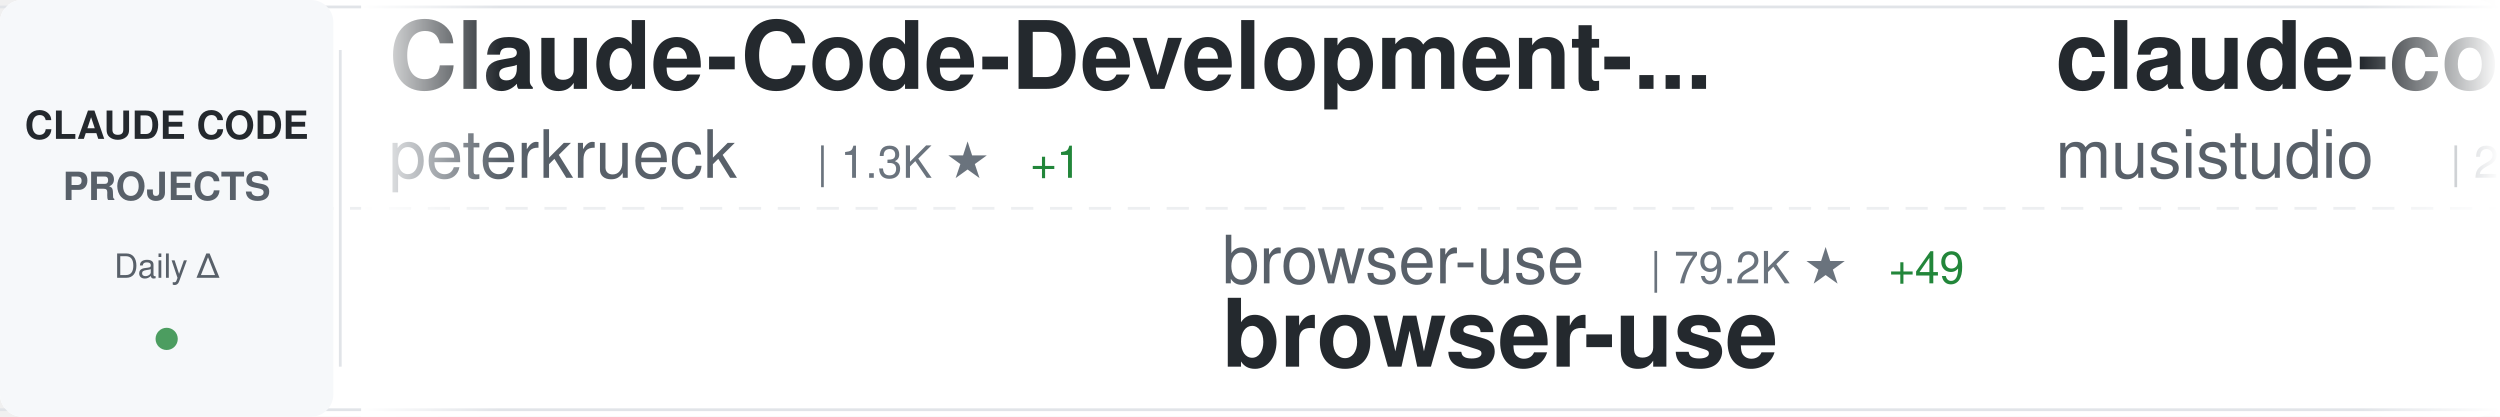
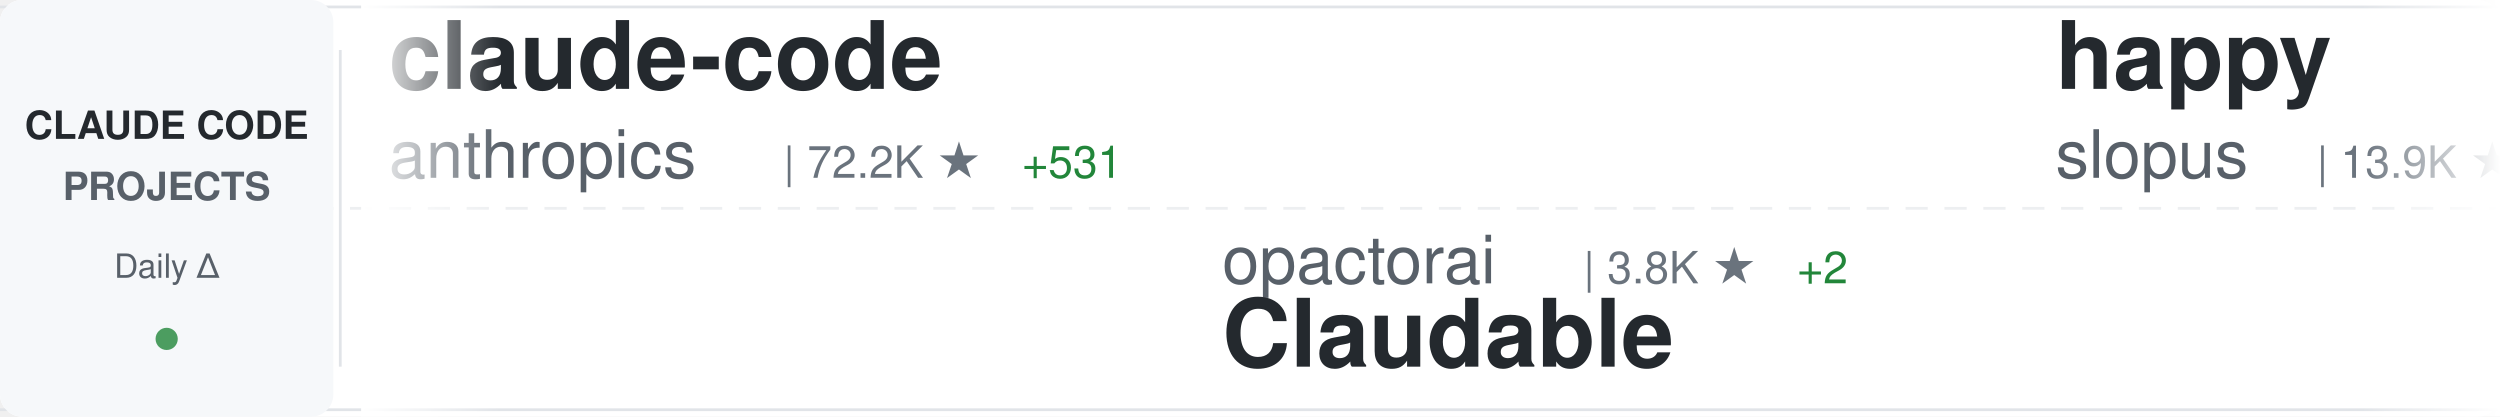
<svg xmlns="http://www.w3.org/2000/svg" width="900" height="150">
  <defs>
    <linearGradient id="awesomeLeftFade" x1="0%" y1="0%" x2="100%" y2="0%">
      <stop offset="0%" style="stop-color:#ffffff;stop-opacity:1" />
      <stop offset="100%" style="stop-color:#ffffff;stop-opacity:0" />
    </linearGradient>
    <linearGradient id="awesomeRightFade" x1="0%" y1="0%" x2="100%" y2="0%">
      <stop offset="0%" style="stop-color:#ffffff;stop-opacity:0" />
      <stop offset="100%" style="stop-color:#ffffff;stop-opacity:1" />
    </linearGradient>
  </defs>
  <rect width="900" height="150" fill="#ffffff" rx="8" />
  <rect x="0" y="2" width="900" height="1" fill="#e1e4e8" />
  <rect x="0" y="147" width="900" height="1" fill="#e1e4e8" />
  <line x1="0" y1="75" x2="900" y2="75" stroke="#e1e4e8" stroke-width="1" stroke-dasharray="8 6" opacity="0.6" />
  <rect x="0" y="0" width="120" height="150" fill="#f6f8fa" rx="8" />
  <text x="60" y="50" font-family="-apple-system, BlinkMacSystemFont, 'Segoe UI', Helvetica, Arial, sans-serif" font-size="14" font-weight="600" fill="#24292e" text-anchor="middle">CLAUDE CODE</text>
  <text x="60" y="72" font-family="-apple-system, BlinkMacSystemFont, 'Segoe UI', Helvetica, Arial, sans-serif" font-size="14" font-weight="600" fill="#586069" text-anchor="middle">PROJECTS</text>
  <text x="60" y="100" font-family="-apple-system, BlinkMacSystemFont, 'Segoe UI', Helvetica, Arial, sans-serif" font-size="12" font-weight="500" fill="#586069" text-anchor="middle">Daily Δ</text>
  <circle cx="60" cy="122" r="4" fill="#22863a" opacity="0.8" />
  <rect x="122" y="18" width="1" height="114" fill="#e1e4e8" />
  <clipPath id="awesomeTickerClip">
    <rect x="130" y="0" width="770" height="150" />
  </clipPath>
  <g clip-path="url(#awesomeTickerClip)">
    <g id="awesomeTickerItems">
      <animateTransform attributeName="transform" attributeType="XML" type="translate" from="0 0" to="-3000 0" dur="54s" repeatCount="indefinite" />
      <g transform="translate(0, 0)">
-         <text x="140" y="32" font-family="-apple-system, BlinkMacSystemFont, 'Segoe UI', Helvetica, Arial, sans-serif" font-size="34" font-weight="600" fill="#24292e">Claude-Code-Development-...</text>
-         <text x="140" y="64" font-family="-apple-system, BlinkMacSystemFont, 'Segoe UI', Helvetica, Arial, sans-serif" font-size="24" font-weight="400" fill="#586069">peterkrueck</text>
-         <text x="294" y="64" font-family="-apple-system, BlinkMacSystemFont, 'Segoe UI', Helvetica, Arial, sans-serif" font-size="16" font-weight="500" fill="#6a737d">| 1.3K ★</text>
-         <text x="371" y="64" font-family="-apple-system, BlinkMacSystemFont, 'Segoe UI', Helvetica, Arial, sans-serif" font-size="16" font-weight="500" fill="#22863a"> +1</text>
+         <text x="140" y="32" font-family="-apple-system, BlinkMacSystemFont, 'Segoe UI', Helvetica, Arial, sans-serif" font-size="34" font-weight="600" fill="#24292e">claude-code</text>
+         <text x="140" y="64" font-family="-apple-system, BlinkMacSystemFont, 'Segoe UI', Helvetica, Arial, sans-serif" font-size="24" font-weight="400" fill="#586069">anthropics</text>
+         <text x="282" y="64" font-family="-apple-system, BlinkMacSystemFont, 'Segoe UI', Helvetica, Arial, sans-serif" font-size="16" font-weight="500" fill="#6a737d">| 72.2K ★</text>
+         <text x="368" y="64" font-family="-apple-system, BlinkMacSystemFont, 'Segoe UI', Helvetica, Arial, sans-serif" font-size="16" font-weight="500" fill="#22863a"> +531</text>
      </g>
      <g transform="translate(300, 0)">
-         <text x="140" y="102" font-family="-apple-system, BlinkMacSystemFont, 'Segoe UI', Helvetica, Arial, sans-serif" font-size="24" font-weight="400" fill="#586069">browser-use</text>
-         <text x="294" y="102" font-family="-apple-system, BlinkMacSystemFont, 'Segoe UI', Helvetica, Arial, sans-serif" font-size="16" font-weight="500" fill="#6a737d">| 79.2K ★</text>
-         <text x="380" y="102" font-family="-apple-system, BlinkMacSystemFont, 'Segoe UI', Helvetica, Arial, sans-serif" font-size="16" font-weight="500" fill="#22863a"> +49</text>
-         <text x="140" y="132" font-family="-apple-system, BlinkMacSystemFont, 'Segoe UI', Helvetica, Arial, sans-serif" font-size="34" font-weight="600" fill="#24292e">browser-use</text>
+         <text x="140" y="102" font-family="-apple-system, BlinkMacSystemFont, 'Segoe UI', Helvetica, Arial, sans-serif" font-size="24" font-weight="400" fill="#586069">opactorai</text>
+         <text x="270" y="102" font-family="-apple-system, BlinkMacSystemFont, 'Segoe UI', Helvetica, Arial, sans-serif" font-size="16" font-weight="500" fill="#6a737d">| 3.8K ★</text>
+         <text x="347" y="102" font-family="-apple-system, BlinkMacSystemFont, 'Segoe UI', Helvetica, Arial, sans-serif" font-size="16" font-weight="500" fill="#22863a"> +2</text>
+         <text x="140" y="132" font-family="-apple-system, BlinkMacSystemFont, 'Segoe UI', Helvetica, Arial, sans-serif" font-size="34" font-weight="600" fill="#24292e">Claudable</text>
      </g>
      <g transform="translate(600, 0)">
-         <text x="140" y="32" font-family="-apple-system, BlinkMacSystemFont, 'Segoe UI', Helvetica, Arial, sans-serif" font-size="34" font-weight="600" fill="#24292e">claude-code-router</text>
-         <text x="140" y="64" font-family="-apple-system, BlinkMacSystemFont, 'Segoe UI', Helvetica, Arial, sans-serif" font-size="24" font-weight="400" fill="#586069">musistudio</text>
-         <text x="282" y="64" font-family="-apple-system, BlinkMacSystemFont, 'Segoe UI', Helvetica, Arial, sans-serif" font-size="16" font-weight="500" fill="#6a737d">| 28.7K ★</text>
-         <text x="368" y="64" font-family="-apple-system, BlinkMacSystemFont, 'Segoe UI', Helvetica, Arial, sans-serif" font-size="16" font-weight="500" fill="#22863a"> +50</text>
+         <text x="140" y="32" font-family="-apple-system, BlinkMacSystemFont, 'Segoe UI', Helvetica, Arial, sans-serif" font-size="34" font-weight="600" fill="#24292e">happy</text>
+         <text x="140" y="64" font-family="-apple-system, BlinkMacSystemFont, 'Segoe UI', Helvetica, Arial, sans-serif" font-size="24" font-weight="400" fill="#586069">slopus</text>
+         <text x="234" y="64" font-family="-apple-system, BlinkMacSystemFont, 'Segoe UI', Helvetica, Arial, sans-serif" font-size="16" font-weight="500" fill="#6a737d">| 13.9K ★</text>
+         <text x="320" y="64" font-family="-apple-system, BlinkMacSystemFont, 'Segoe UI', Helvetica, Arial, sans-serif" font-size="16" font-weight="500" fill="#22863a"> +68</text>
      </g>
      <g transform="translate(900, 0)">
-         <text x="140" y="102" font-family="-apple-system, BlinkMacSystemFont, 'Segoe UI', Helvetica, Arial, sans-serif" font-size="24" font-weight="400" fill="#586069">kodu-ai</text>
-         <text x="246" y="102" font-family="-apple-system, BlinkMacSystemFont, 'Segoe UI', Helvetica, Arial, sans-serif" font-size="16" font-weight="500" fill="#6a737d">| 5.3K ★</text>
-         <text x="140" y="132" font-family="-apple-system, BlinkMacSystemFont, 'Segoe UI', Helvetica, Arial, sans-serif" font-size="34" font-weight="600" fill="#24292e">claude-coder</text>
+         <text x="140" y="102" font-family="-apple-system, BlinkMacSystemFont, 'Segoe UI', Helvetica, Arial, sans-serif" font-size="24" font-weight="400" fill="#586069">ComposioHQ</text>
+         <text x="282" y="102" font-family="-apple-system, BlinkMacSystemFont, 'Segoe UI', Helvetica, Arial, sans-serif" font-size="16" font-weight="500" fill="#6a737d">| 39.1K ★</text>
+         <text x="368" y="102" font-family="-apple-system, BlinkMacSystemFont, 'Segoe UI', Helvetica, Arial, sans-serif" font-size="16" font-weight="500" fill="#22863a"> +388</text>
+         <text x="140" y="132" font-family="-apple-system, BlinkMacSystemFont, 'Segoe UI', Helvetica, Arial, sans-serif" font-size="34" font-weight="600" fill="#24292e">awesome-claude-skills</text>
      </g>
      <g transform="translate(1200, 0)">
-         <text x="140" y="32" font-family="-apple-system, BlinkMacSystemFont, 'Segoe UI', Helvetica, Arial, sans-serif" font-size="34" font-weight="600" fill="#24292e">claude-code-proxy</text>
-         <text x="140" y="64" font-family="-apple-system, BlinkMacSystemFont, 'Segoe UI', Helvetica, Arial, sans-serif" font-size="24" font-weight="400" fill="#586069">1rgs</text>
-         <text x="210" y="64" font-family="-apple-system, BlinkMacSystemFont, 'Segoe UI', Helvetica, Arial, sans-serif" font-size="16" font-weight="500" fill="#6a737d">| 3.1K ★</text>
+         <text x="140" y="32" font-family="-apple-system, BlinkMacSystemFont, 'Segoe UI', Helvetica, Arial, sans-serif" font-size="34" font-weight="600" fill="#24292e">claude-code-infrastructu...</text>
+         <text x="140" y="64" font-family="-apple-system, BlinkMacSystemFont, 'Segoe UI', Helvetica, Arial, sans-serif" font-size="24" font-weight="400" fill="#586069">diet103</text>
+         <text x="246" y="64" font-family="-apple-system, BlinkMacSystemFont, 'Segoe UI', Helvetica, Arial, sans-serif" font-size="16" font-weight="500" fill="#6a737d">| 9.1K ★</text>
+         <text x="323" y="64" font-family="-apple-system, BlinkMacSystemFont, 'Segoe UI', Helvetica, Arial, sans-serif" font-size="16" font-weight="500" fill="#22863a"> +14</text>
      </g>
      <g transform="translate(1500, 0)">
+         <text x="140" y="102" font-family="-apple-system, BlinkMacSystemFont, 'Segoe UI', Helvetica, Arial, sans-serif" font-size="24" font-weight="400" fill="#586069">code-yeongyu</text>
+         <text x="306" y="102" font-family="-apple-system, BlinkMacSystemFont, 'Segoe UI', Helvetica, Arial, sans-serif" font-size="16" font-weight="500" fill="#6a737d">| 35.8K ★</text>
+         <text x="392" y="102" font-family="-apple-system, BlinkMacSystemFont, 'Segoe UI', Helvetica, Arial, sans-serif" font-size="16" font-weight="500" fill="#22863a"> +270</text>
+         <text x="140" y="132" font-family="-apple-system, BlinkMacSystemFont, 'Segoe UI', Helvetica, Arial, sans-serif" font-size="34" font-weight="600" fill="#24292e">oh-my-opencode</text>
+       </g>
+       <g transform="translate(1800, 0)">
+         <text x="140" y="32" font-family="-apple-system, BlinkMacSystemFont, 'Segoe UI', Helvetica, Arial, sans-serif" font-size="34" font-weight="600" fill="#24292e">claude-code-subagents</text>
+         <text x="140" y="64" font-family="-apple-system, BlinkMacSystemFont, 'Segoe UI', Helvetica, Arial, sans-serif" font-size="24" font-weight="400" fill="#586069">0xfurai</text>
+         <text x="246" y="64" font-family="-apple-system, BlinkMacSystemFont, 'Segoe UI', Helvetica, Arial, sans-serif" font-size="16" font-weight="500" fill="#6a737d">| 732 ★</text>
+       </g>
+       <g transform="translate(2100, 0)">
        <text x="140" y="102" font-family="-apple-system, BlinkMacSystemFont, 'Segoe UI', Helvetica, Arial, sans-serif" font-size="24" font-weight="400" fill="#586069">carlvellotti</text>
        <text x="306" y="102" font-family="-apple-system, BlinkMacSystemFont, 'Segoe UI', Helvetica, Arial, sans-serif" font-size="16" font-weight="500" fill="#6a737d">| 1.5K ★</text>
        <text x="383" y="102" font-family="-apple-system, BlinkMacSystemFont, 'Segoe UI', Helvetica, Arial, sans-serif" font-size="16" font-weight="500" fill="#22863a"> +5</text>
        <text x="140" y="132" font-family="-apple-system, BlinkMacSystemFont, 'Segoe UI', Helvetica, Arial, sans-serif" font-size="34" font-weight="600" fill="#24292e">claude-code-pm-course</text>
      </g>
-       <g transform="translate(1800, 0)">
-         <text x="140" y="32" font-family="-apple-system, BlinkMacSystemFont, 'Segoe UI', Helvetica, Arial, sans-serif" font-size="34" font-weight="600" fill="#24292e">claude-code-security-rev...</text>
-         <text x="140" y="64" font-family="-apple-system, BlinkMacSystemFont, 'Segoe UI', Helvetica, Arial, sans-serif" font-size="24" font-weight="400" fill="#586069">anthropics</text>
-         <text x="282" y="64" font-family="-apple-system, BlinkMacSystemFont, 'Segoe UI', Helvetica, Arial, sans-serif" font-size="16" font-weight="500" fill="#6a737d">| 3.5K ★</text>
-         <text x="359" y="64" font-family="-apple-system, BlinkMacSystemFont, 'Segoe UI', Helvetica, Arial, sans-serif" font-size="16" font-weight="500" fill="#22863a"> +22</text>
-       </g>
-       <g transform="translate(2100, 0)">
-         <text x="140" y="102" font-family="-apple-system, BlinkMacSystemFont, 'Segoe UI', Helvetica, Arial, sans-serif" font-size="24" font-weight="400" fill="#586069">fuergaosi233</text>
-         <text x="306" y="102" font-family="-apple-system, BlinkMacSystemFont, 'Segoe UI', Helvetica, Arial, sans-serif" font-size="16" font-weight="500" fill="#6a737d">| 2.1K ★</text>
-         <text x="140" y="132" font-family="-apple-system, BlinkMacSystemFont, 'Segoe UI', Helvetica, Arial, sans-serif" font-size="34" font-weight="600" fill="#24292e">claude-code-proxy</text>
-       </g>
      <g transform="translate(2400, 0)">
-         <text x="140" y="32" font-family="-apple-system, BlinkMacSystemFont, 'Segoe UI', Helvetica, Arial, sans-serif" font-size="34" font-weight="600" fill="#24292e">claude-agent-sdk-python</text>
-         <text x="140" y="64" font-family="-apple-system, BlinkMacSystemFont, 'Segoe UI', Helvetica, Arial, sans-serif" font-size="24" font-weight="400" fill="#586069">anthropics</text>
-         <text x="282" y="64" font-family="-apple-system, BlinkMacSystemFont, 'Segoe UI', Helvetica, Arial, sans-serif" font-size="16" font-weight="500" fill="#6a737d">| 5.1K ★</text>
-         <text x="359" y="64" font-family="-apple-system, BlinkMacSystemFont, 'Segoe UI', Helvetica, Arial, sans-serif" font-size="16" font-weight="500" fill="#22863a"> +13</text>
+         <text x="140" y="32" font-family="-apple-system, BlinkMacSystemFont, 'Segoe UI', Helvetica, Arial, sans-serif" font-size="34" font-weight="600" fill="#24292e">claude-code-proxy</text>
+         <text x="140" y="64" font-family="-apple-system, BlinkMacSystemFont, 'Segoe UI', Helvetica, Arial, sans-serif" font-size="24" font-weight="400" fill="#586069">1rgs</text>
+         <text x="210" y="64" font-family="-apple-system, BlinkMacSystemFont, 'Segoe UI', Helvetica, Arial, sans-serif" font-size="16" font-weight="500" fill="#6a737d">| 3.1K ★</text>
+         <text x="287" y="64" font-family="-apple-system, BlinkMacSystemFont, 'Segoe UI', Helvetica, Arial, sans-serif" font-size="16" font-weight="500" fill="#22863a"> +1</text>
      </g>
      <g transform="translate(2700, 0)">
-         <text x="140" y="102" font-family="-apple-system, BlinkMacSystemFont, 'Segoe UI', Helvetica, Arial, sans-serif" font-size="24" font-weight="400" fill="#586069">pedrohcgs</text>
-         <text x="270" y="102" font-family="-apple-system, BlinkMacSystemFont, 'Segoe UI', Helvetica, Arial, sans-serif" font-size="16" font-weight="500" fill="#6a737d">| 484 ★</text>
-         <text x="338" y="102" font-family="-apple-system, BlinkMacSystemFont, 'Segoe UI', Helvetica, Arial, sans-serif" font-size="16" font-weight="500" fill="#22863a"> +17</text>
-         <text x="140" y="132" font-family="-apple-system, BlinkMacSystemFont, 'Segoe UI', Helvetica, Arial, sans-serif" font-size="34" font-weight="600" fill="#24292e">claude-code-my-workflow</text>
+         <text x="140" y="102" font-family="-apple-system, BlinkMacSystemFont, 'Segoe UI', Helvetica, Arial, sans-serif" font-size="24" font-weight="400" fill="#586069">OneRedOak</text>
+         <text x="270" y="102" font-family="-apple-system, BlinkMacSystemFont, 'Segoe UI', Helvetica, Arial, sans-serif" font-size="16" font-weight="500" fill="#6a737d">| 3.7K ★</text>
+         <text x="347" y="102" font-family="-apple-system, BlinkMacSystemFont, 'Segoe UI', Helvetica, Arial, sans-serif" font-size="16" font-weight="500" fill="#22863a"> +3</text>
+         <text x="140" y="132" font-family="-apple-system, BlinkMacSystemFont, 'Segoe UI', Helvetica, Arial, sans-serif" font-size="34" font-weight="600" fill="#24292e">claude-code-workflows</text>
      </g>
      <g transform="translate(3000, 0)">
-         <text x="140" y="32" font-family="-apple-system, BlinkMacSystemFont, 'Segoe UI', Helvetica, Arial, sans-serif" font-size="34" font-weight="600" fill="#24292e">Claude-Code-Development-...</text>
-         <text x="140" y="64" font-family="-apple-system, BlinkMacSystemFont, 'Segoe UI', Helvetica, Arial, sans-serif" font-size="24" font-weight="400" fill="#586069">peterkrueck</text>
-         <text x="294" y="64" font-family="-apple-system, BlinkMacSystemFont, 'Segoe UI', Helvetica, Arial, sans-serif" font-size="16" font-weight="500" fill="#6a737d">| 1.3K ★</text>
-         <text x="371" y="64" font-family="-apple-system, BlinkMacSystemFont, 'Segoe UI', Helvetica, Arial, sans-serif" font-size="16" font-weight="500" fill="#22863a"> +1</text>
+         <text x="140" y="32" font-family="-apple-system, BlinkMacSystemFont, 'Segoe UI', Helvetica, Arial, sans-serif" font-size="34" font-weight="600" fill="#24292e">claude-code</text>
+         <text x="140" y="64" font-family="-apple-system, BlinkMacSystemFont, 'Segoe UI', Helvetica, Arial, sans-serif" font-size="24" font-weight="400" fill="#586069">anthropics</text>
+         <text x="282" y="64" font-family="-apple-system, BlinkMacSystemFont, 'Segoe UI', Helvetica, Arial, sans-serif" font-size="16" font-weight="500" fill="#6a737d">| 72.2K ★</text>
+         <text x="368" y="64" font-family="-apple-system, BlinkMacSystemFont, 'Segoe UI', Helvetica, Arial, sans-serif" font-size="16" font-weight="500" fill="#22863a"> +531</text>
      </g>
      <g transform="translate(3300, 0)">
-         <text x="140" y="102" font-family="-apple-system, BlinkMacSystemFont, 'Segoe UI', Helvetica, Arial, sans-serif" font-size="24" font-weight="400" fill="#586069">browser-use</text>
-         <text x="294" y="102" font-family="-apple-system, BlinkMacSystemFont, 'Segoe UI', Helvetica, Arial, sans-serif" font-size="16" font-weight="500" fill="#6a737d">| 79.2K ★</text>
-         <text x="380" y="102" font-family="-apple-system, BlinkMacSystemFont, 'Segoe UI', Helvetica, Arial, sans-serif" font-size="16" font-weight="500" fill="#22863a"> +49</text>
-         <text x="140" y="132" font-family="-apple-system, BlinkMacSystemFont, 'Segoe UI', Helvetica, Arial, sans-serif" font-size="34" font-weight="600" fill="#24292e">browser-use</text>
+         <text x="140" y="102" font-family="-apple-system, BlinkMacSystemFont, 'Segoe UI', Helvetica, Arial, sans-serif" font-size="24" font-weight="400" fill="#586069">opactorai</text>
+         <text x="270" y="102" font-family="-apple-system, BlinkMacSystemFont, 'Segoe UI', Helvetica, Arial, sans-serif" font-size="16" font-weight="500" fill="#6a737d">| 3.8K ★</text>
+         <text x="347" y="102" font-family="-apple-system, BlinkMacSystemFont, 'Segoe UI', Helvetica, Arial, sans-serif" font-size="16" font-weight="500" fill="#22863a"> +2</text>
+         <text x="140" y="132" font-family="-apple-system, BlinkMacSystemFont, 'Segoe UI', Helvetica, Arial, sans-serif" font-size="34" font-weight="600" fill="#24292e">Claudable</text>
      </g>
      <g transform="translate(3600, 0)">
-         <text x="140" y="32" font-family="-apple-system, BlinkMacSystemFont, 'Segoe UI', Helvetica, Arial, sans-serif" font-size="34" font-weight="600" fill="#24292e">claude-code-router</text>
-         <text x="140" y="64" font-family="-apple-system, BlinkMacSystemFont, 'Segoe UI', Helvetica, Arial, sans-serif" font-size="24" font-weight="400" fill="#586069">musistudio</text>
-         <text x="282" y="64" font-family="-apple-system, BlinkMacSystemFont, 'Segoe UI', Helvetica, Arial, sans-serif" font-size="16" font-weight="500" fill="#6a737d">| 28.7K ★</text>
-         <text x="368" y="64" font-family="-apple-system, BlinkMacSystemFont, 'Segoe UI', Helvetica, Arial, sans-serif" font-size="16" font-weight="500" fill="#22863a"> +50</text>
+         <text x="140" y="32" font-family="-apple-system, BlinkMacSystemFont, 'Segoe UI', Helvetica, Arial, sans-serif" font-size="34" font-weight="600" fill="#24292e">happy</text>
+         <text x="140" y="64" font-family="-apple-system, BlinkMacSystemFont, 'Segoe UI', Helvetica, Arial, sans-serif" font-size="24" font-weight="400" fill="#586069">slopus</text>
+         <text x="234" y="64" font-family="-apple-system, BlinkMacSystemFont, 'Segoe UI', Helvetica, Arial, sans-serif" font-size="16" font-weight="500" fill="#6a737d">| 13.9K ★</text>
+         <text x="320" y="64" font-family="-apple-system, BlinkMacSystemFont, 'Segoe UI', Helvetica, Arial, sans-serif" font-size="16" font-weight="500" fill="#22863a"> +68</text>
      </g>
      <g transform="translate(3900, 0)">
-         <text x="140" y="102" font-family="-apple-system, BlinkMacSystemFont, 'Segoe UI', Helvetica, Arial, sans-serif" font-size="24" font-weight="400" fill="#586069">kodu-ai</text>
-         <text x="246" y="102" font-family="-apple-system, BlinkMacSystemFont, 'Segoe UI', Helvetica, Arial, sans-serif" font-size="16" font-weight="500" fill="#6a737d">| 5.3K ★</text>
-         <text x="140" y="132" font-family="-apple-system, BlinkMacSystemFont, 'Segoe UI', Helvetica, Arial, sans-serif" font-size="34" font-weight="600" fill="#24292e">claude-coder</text>
+         <text x="140" y="102" font-family="-apple-system, BlinkMacSystemFont, 'Segoe UI', Helvetica, Arial, sans-serif" font-size="24" font-weight="400" fill="#586069">ComposioHQ</text>
+         <text x="282" y="102" font-family="-apple-system, BlinkMacSystemFont, 'Segoe UI', Helvetica, Arial, sans-serif" font-size="16" font-weight="500" fill="#6a737d">| 39.1K ★</text>
+         <text x="368" y="102" font-family="-apple-system, BlinkMacSystemFont, 'Segoe UI', Helvetica, Arial, sans-serif" font-size="16" font-weight="500" fill="#22863a"> +388</text>
+         <text x="140" y="132" font-family="-apple-system, BlinkMacSystemFont, 'Segoe UI', Helvetica, Arial, sans-serif" font-size="34" font-weight="600" fill="#24292e">awesome-claude-skills</text>
      </g>
    </g>
  </g>
  <rect x="130" y="0" width="50" height="150" fill="url(#awesomeLeftFade)" />
  <rect x="850" y="0" width="50" height="150" fill="url(#awesomeRightFade)" />
</svg>
